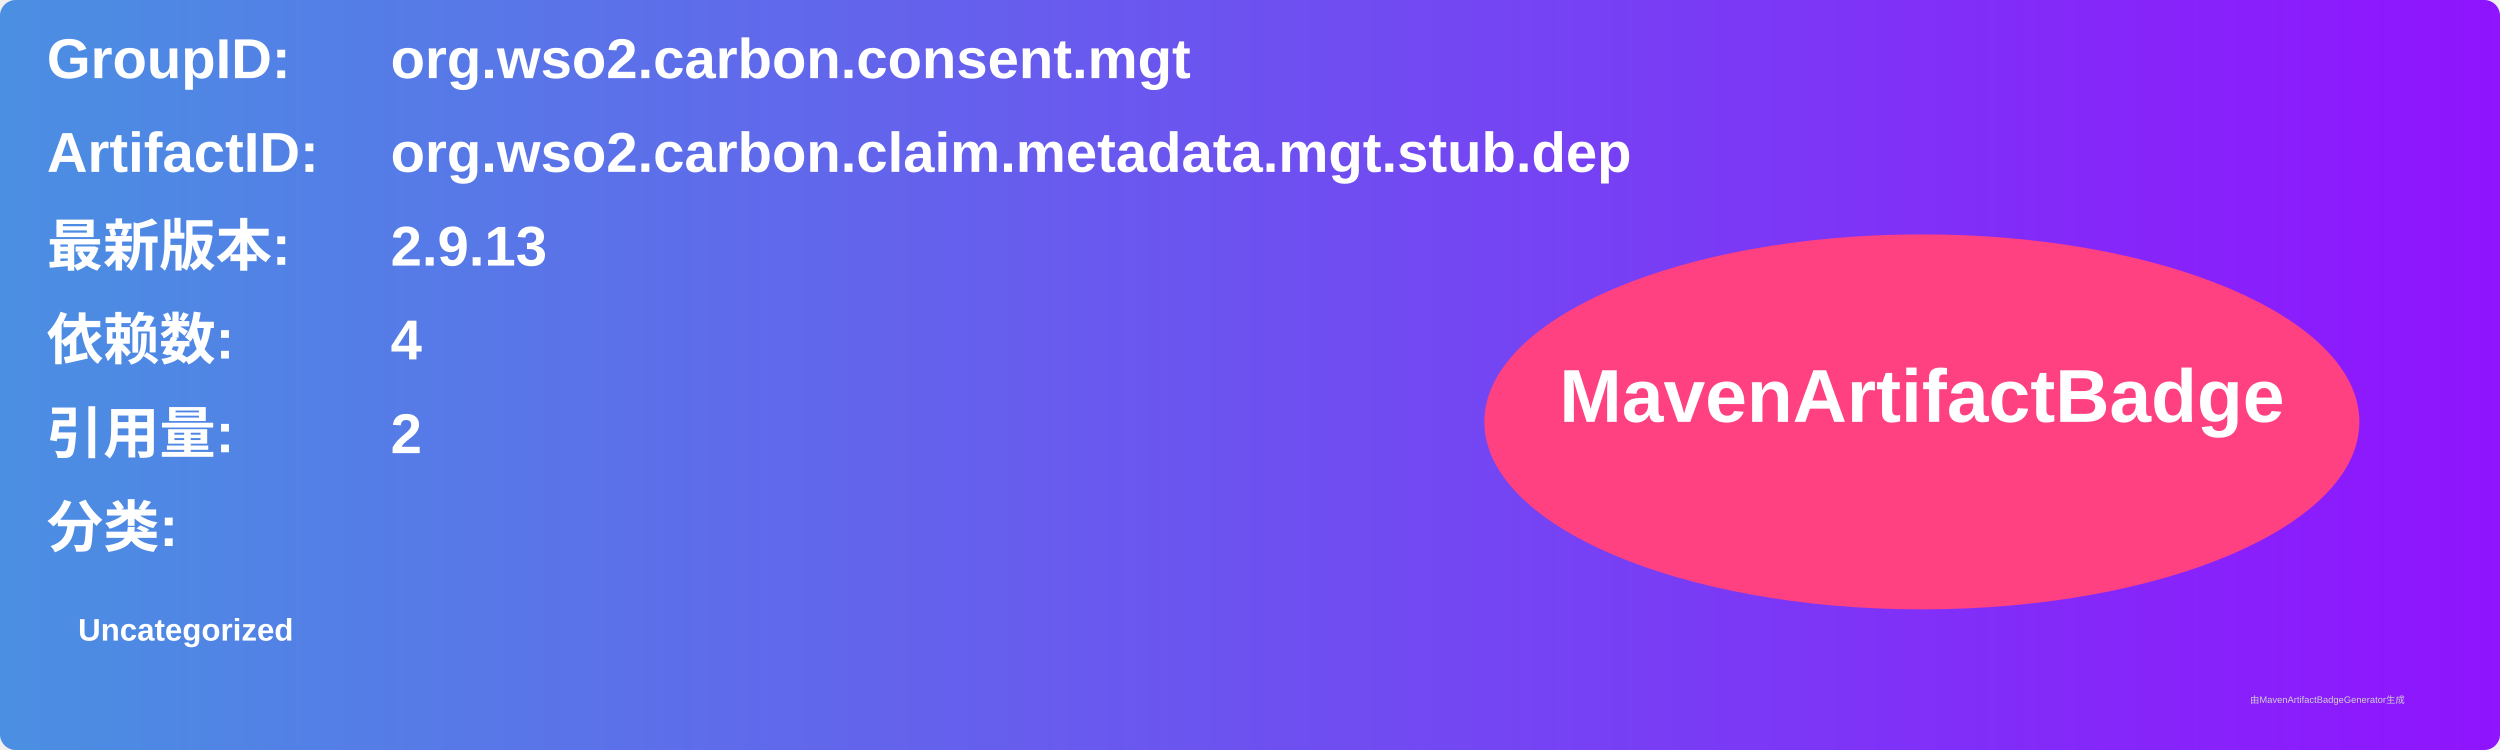
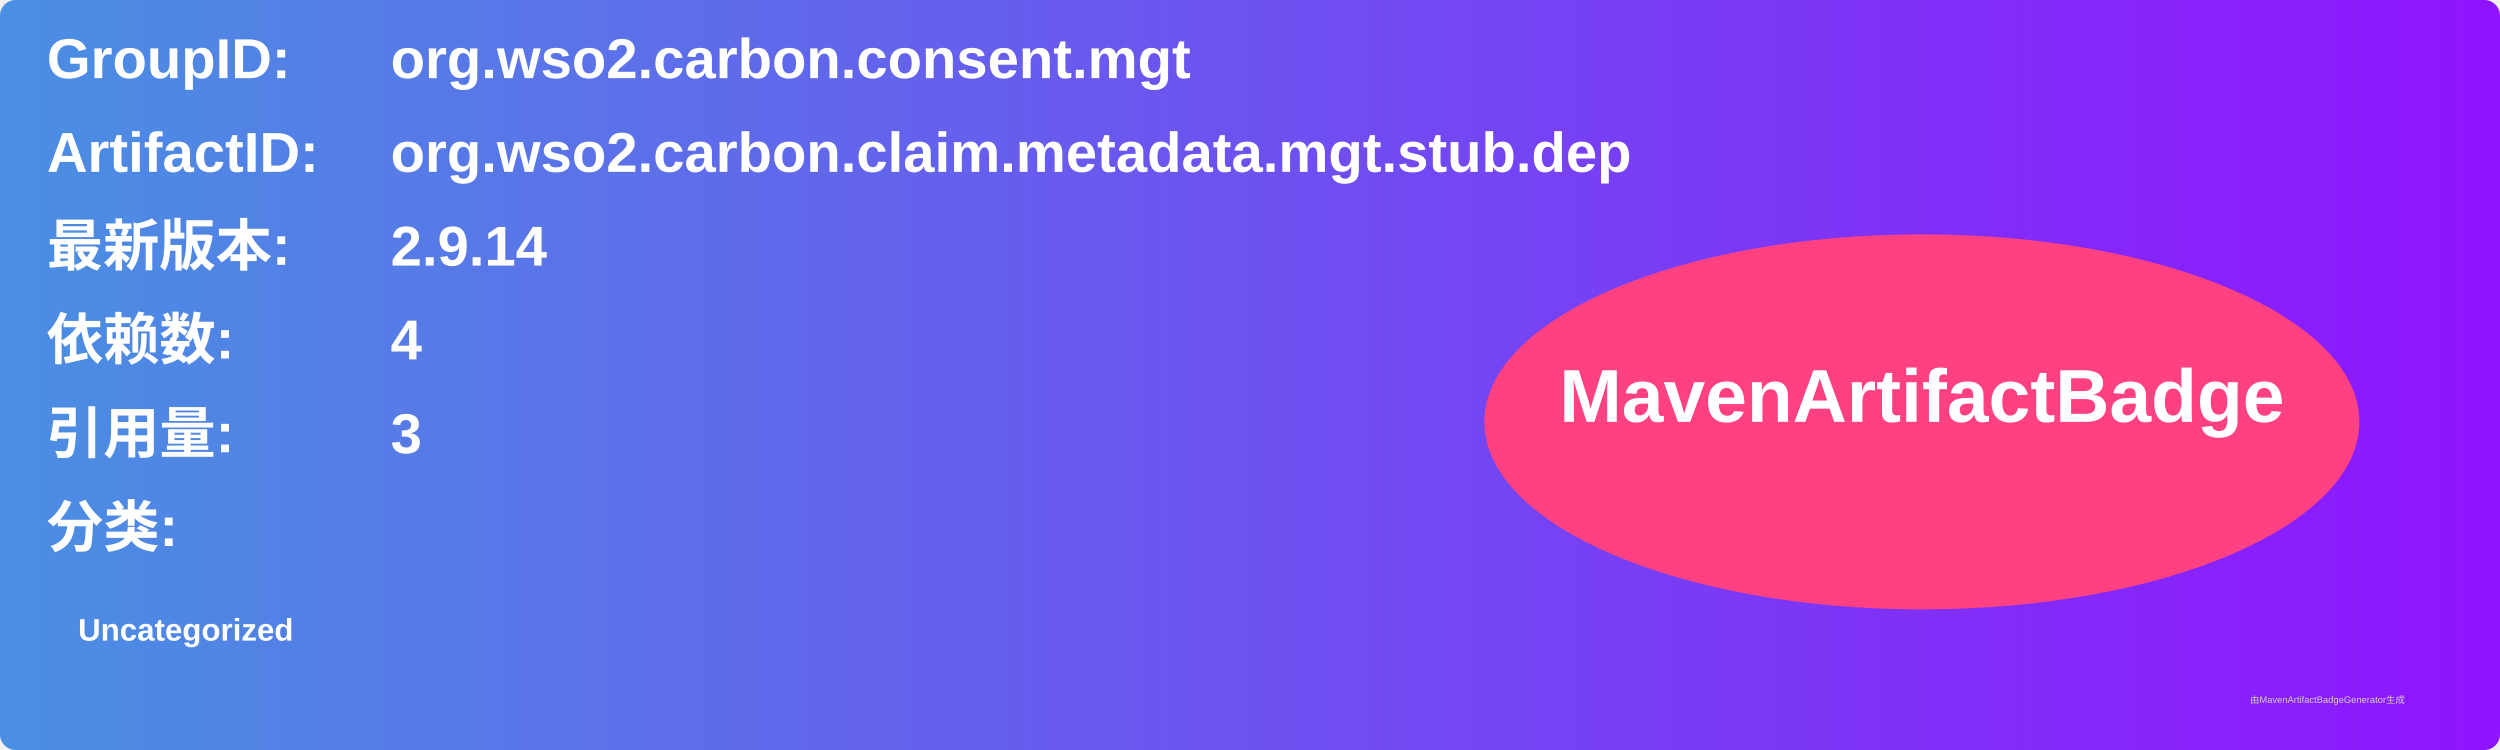
<svg xmlns="http://www.w3.org/2000/svg" width="800" height="240" viewBox="0 0 800 240">
  <linearGradient id="grad" x1="0%" y1="0%" x2="100%" y2="0%">
    <stop offset="0%" stop-color="#4a90e2" />
    <stop offset="100%" stop-color="#9013fe" />
  </linearGradient>
  <rect width="100%" height="100%" rx="5" ry="5" fill="url(#grad)" />
  <g transform="translate(15, 15)">
    <text x="0" y="10" font-family="Arial" font-size="18" fill="white" font-weight="bold" width="260">GroupID:</text>
    <text x="110" y="10" font-family="Arial" font-size="18" fill="white" font-weight="bold" width="460">org.wso2.carbon.consent.mgt</text>
    <text x="0" y="40" font-family="Arial" font-size="18" fill="white" font-weight="bold" width="260">ArtifactID:</text>
    <text x="110" y="40" font-family="Arial" font-size="18" fill="white" font-weight="bold" width="460">org.wso2.carbon.claim.metadata.mgt.stub.dep</text>
    <text x="0" y="70" font-family="Arial" font-size="18" fill="white" font-weight="bold">最新版本:</text>
    <text x="110" y="70" font-family="Arial" font-size="18" fill="white" font-weight="bold">
-       <tspan font-weight="bold">2.9.13</tspan>
+       <tspan font-weight="bold">2.9.14</tspan>
    </text>
    <text x="0" y="100" font-family="Arial" font-size="18" fill="white" font-weight="bold">依赖数: </text>
    <text x="110" y="100" font-family="Arial" font-size="18" fill="white">
      <tspan font-weight="bold">4</tspan>
    </text>
    <text x="0" y="130" font-family="Arial" font-size="18" fill="white" font-weight="bold">引用量: </text>
    <text x="110" y="130" font-family="Arial" font-size="18" fill="white">
-       <tspan font-weight="bold">2</tspan>
+       <tspan font-weight="bold">3</tspan>
    </text>
    <text x="0" y="160" font-family="Arial" font-size="18" fill="white" font-weight="bold">分类:</text>
    <text x="10" y="190" font-family="Arial" font-size="10" fill="white">
      <tspan font-weight="bold">Uncategorized</tspan>
    </text>
    <ellipse cx="600" cy="120" rx="140" ry="60" fill="#ff4081" />
    <text x="600" y="120" text-anchor="middle" font-family="Arial" font-size="24" fill="white" font-weight="bold">MavenArtifactBadge</text>
  </g>
  <text x="720" y="225" font-family="Arial" font-size="3" fill="#d0d0d0">由MavenArtifactBadgeGenerator生成</text>
</svg>
